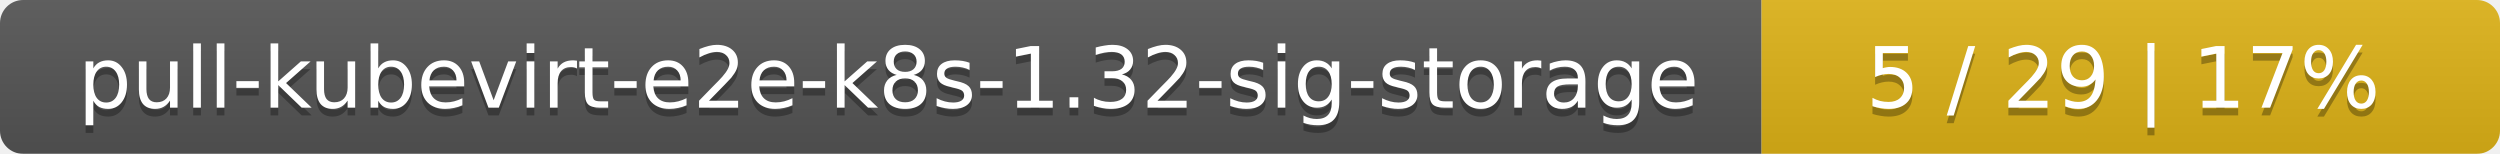
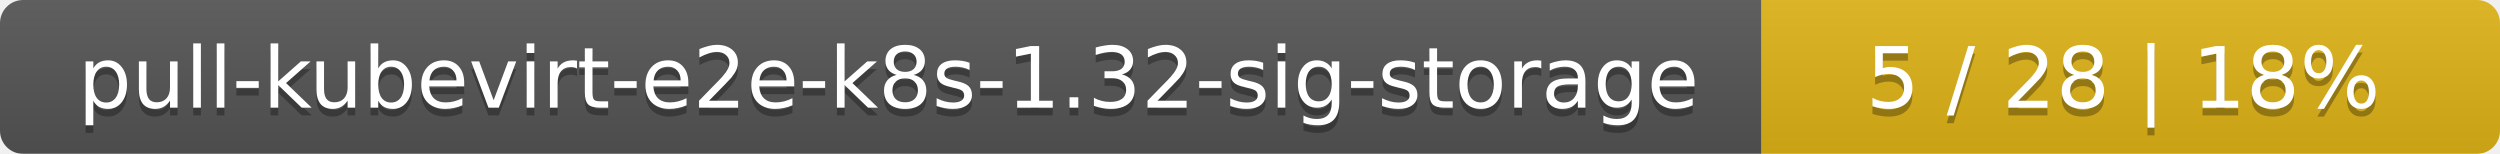
<svg xmlns="http://www.w3.org/2000/svg" width="325" height="20">
  <linearGradient id="smooth" x2="0" y2="100%">
    <stop offset="0" stop-color="#bbb" stop-opacity=".1" />
    <stop offset="1" stop-opacity=".1" />
  </linearGradient>
  <mask id="round">
    <rect width="325" height="20" rx="3" fill="#fff" />
  </mask>
  <g mask="url(#round)">
    <rect width="229" height="20" fill="#555" />
    <rect x="229" width="96" height="20" fill="#dfb317" />
    <rect width="325" height="20" fill="url(#smooth)" />
  </g>
  <g fill="#fff" text-anchor="middle" font-family="DejaVu Sans,Verdana,Geneva,sans-serif" font-size="11">
    <text x="115.5" y="15" fill="#010101" fill-opacity=".3">pull-kubevirt-e2e-k8s-1.32-sig-storage</text>
    <text x="115.5" y="14">pull-kubevirt-e2e-k8s-1.32-sig-storage</text>
-     <text x="276" y="15" fill="#010101" fill-opacity=".3">5 / 29    |    17%</text>
-     <text x="276" y="14">5 / 29    |    17%</text>
+     <text x="276" y="15" fill="#010101" fill-opacity=".3">5 / 28    |    18%</text>
+     <text x="276" y="14">5 / 28    |    18%</text>
  </g>
</svg>
